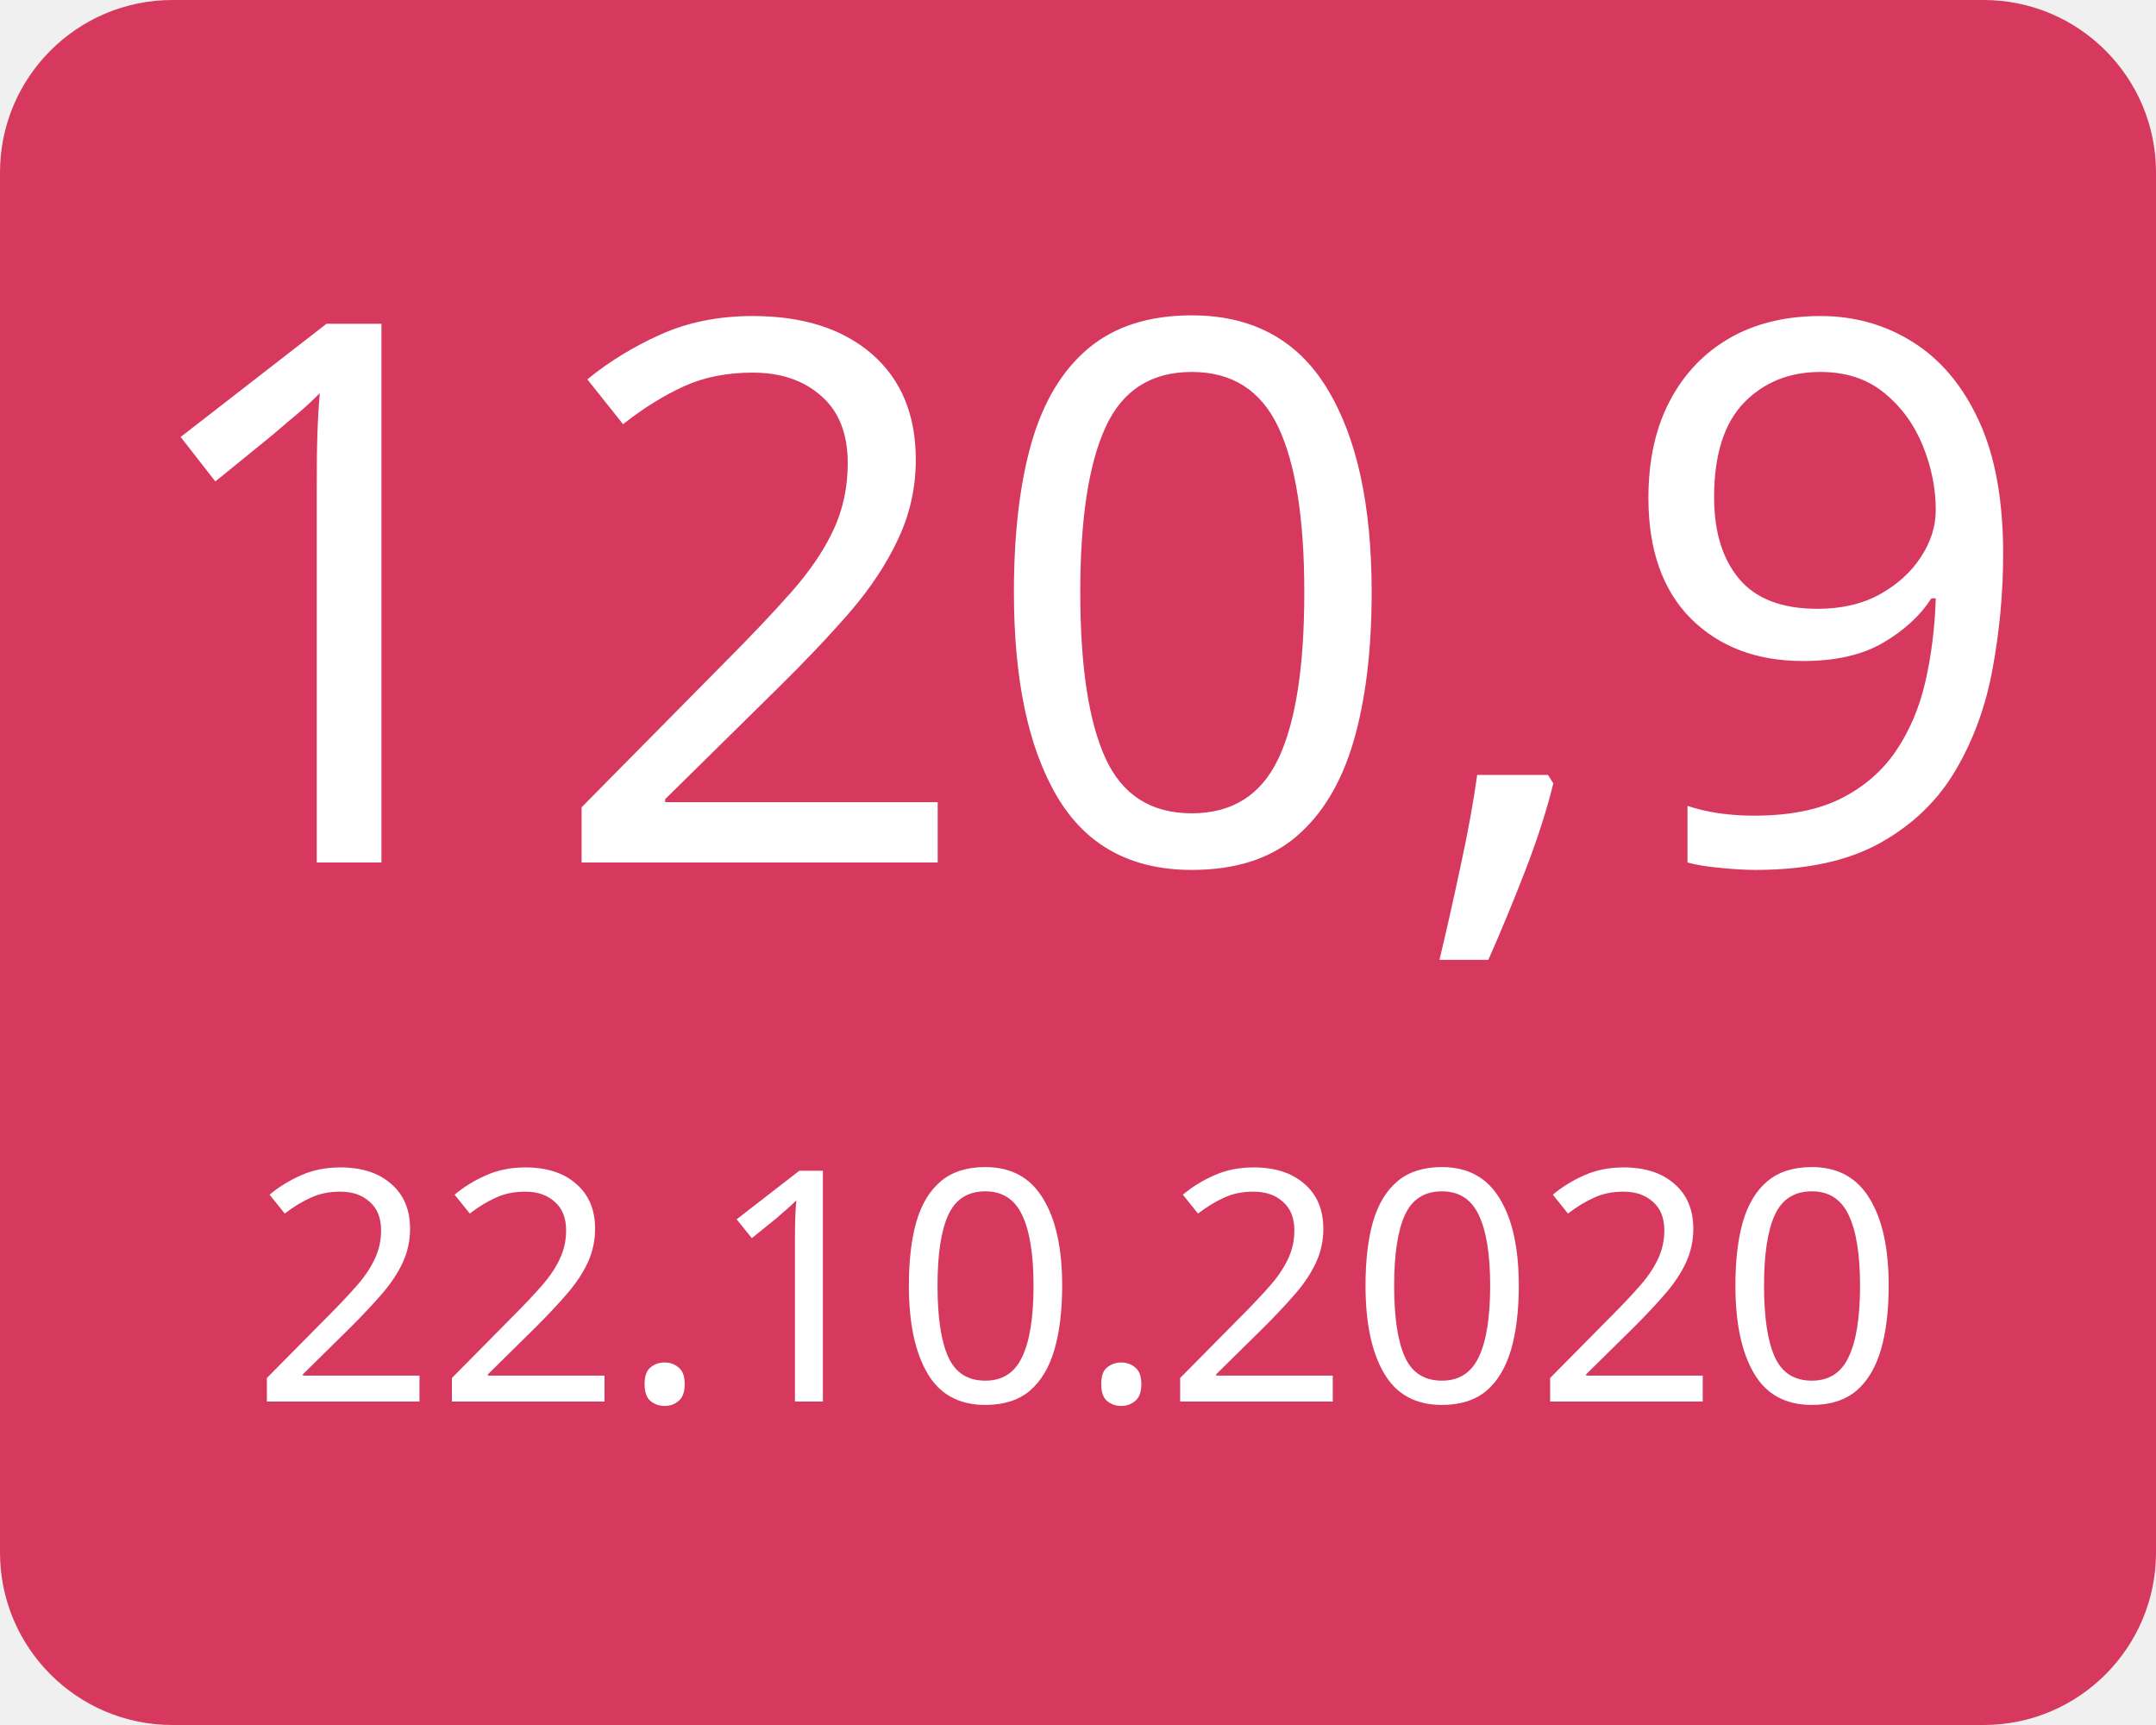
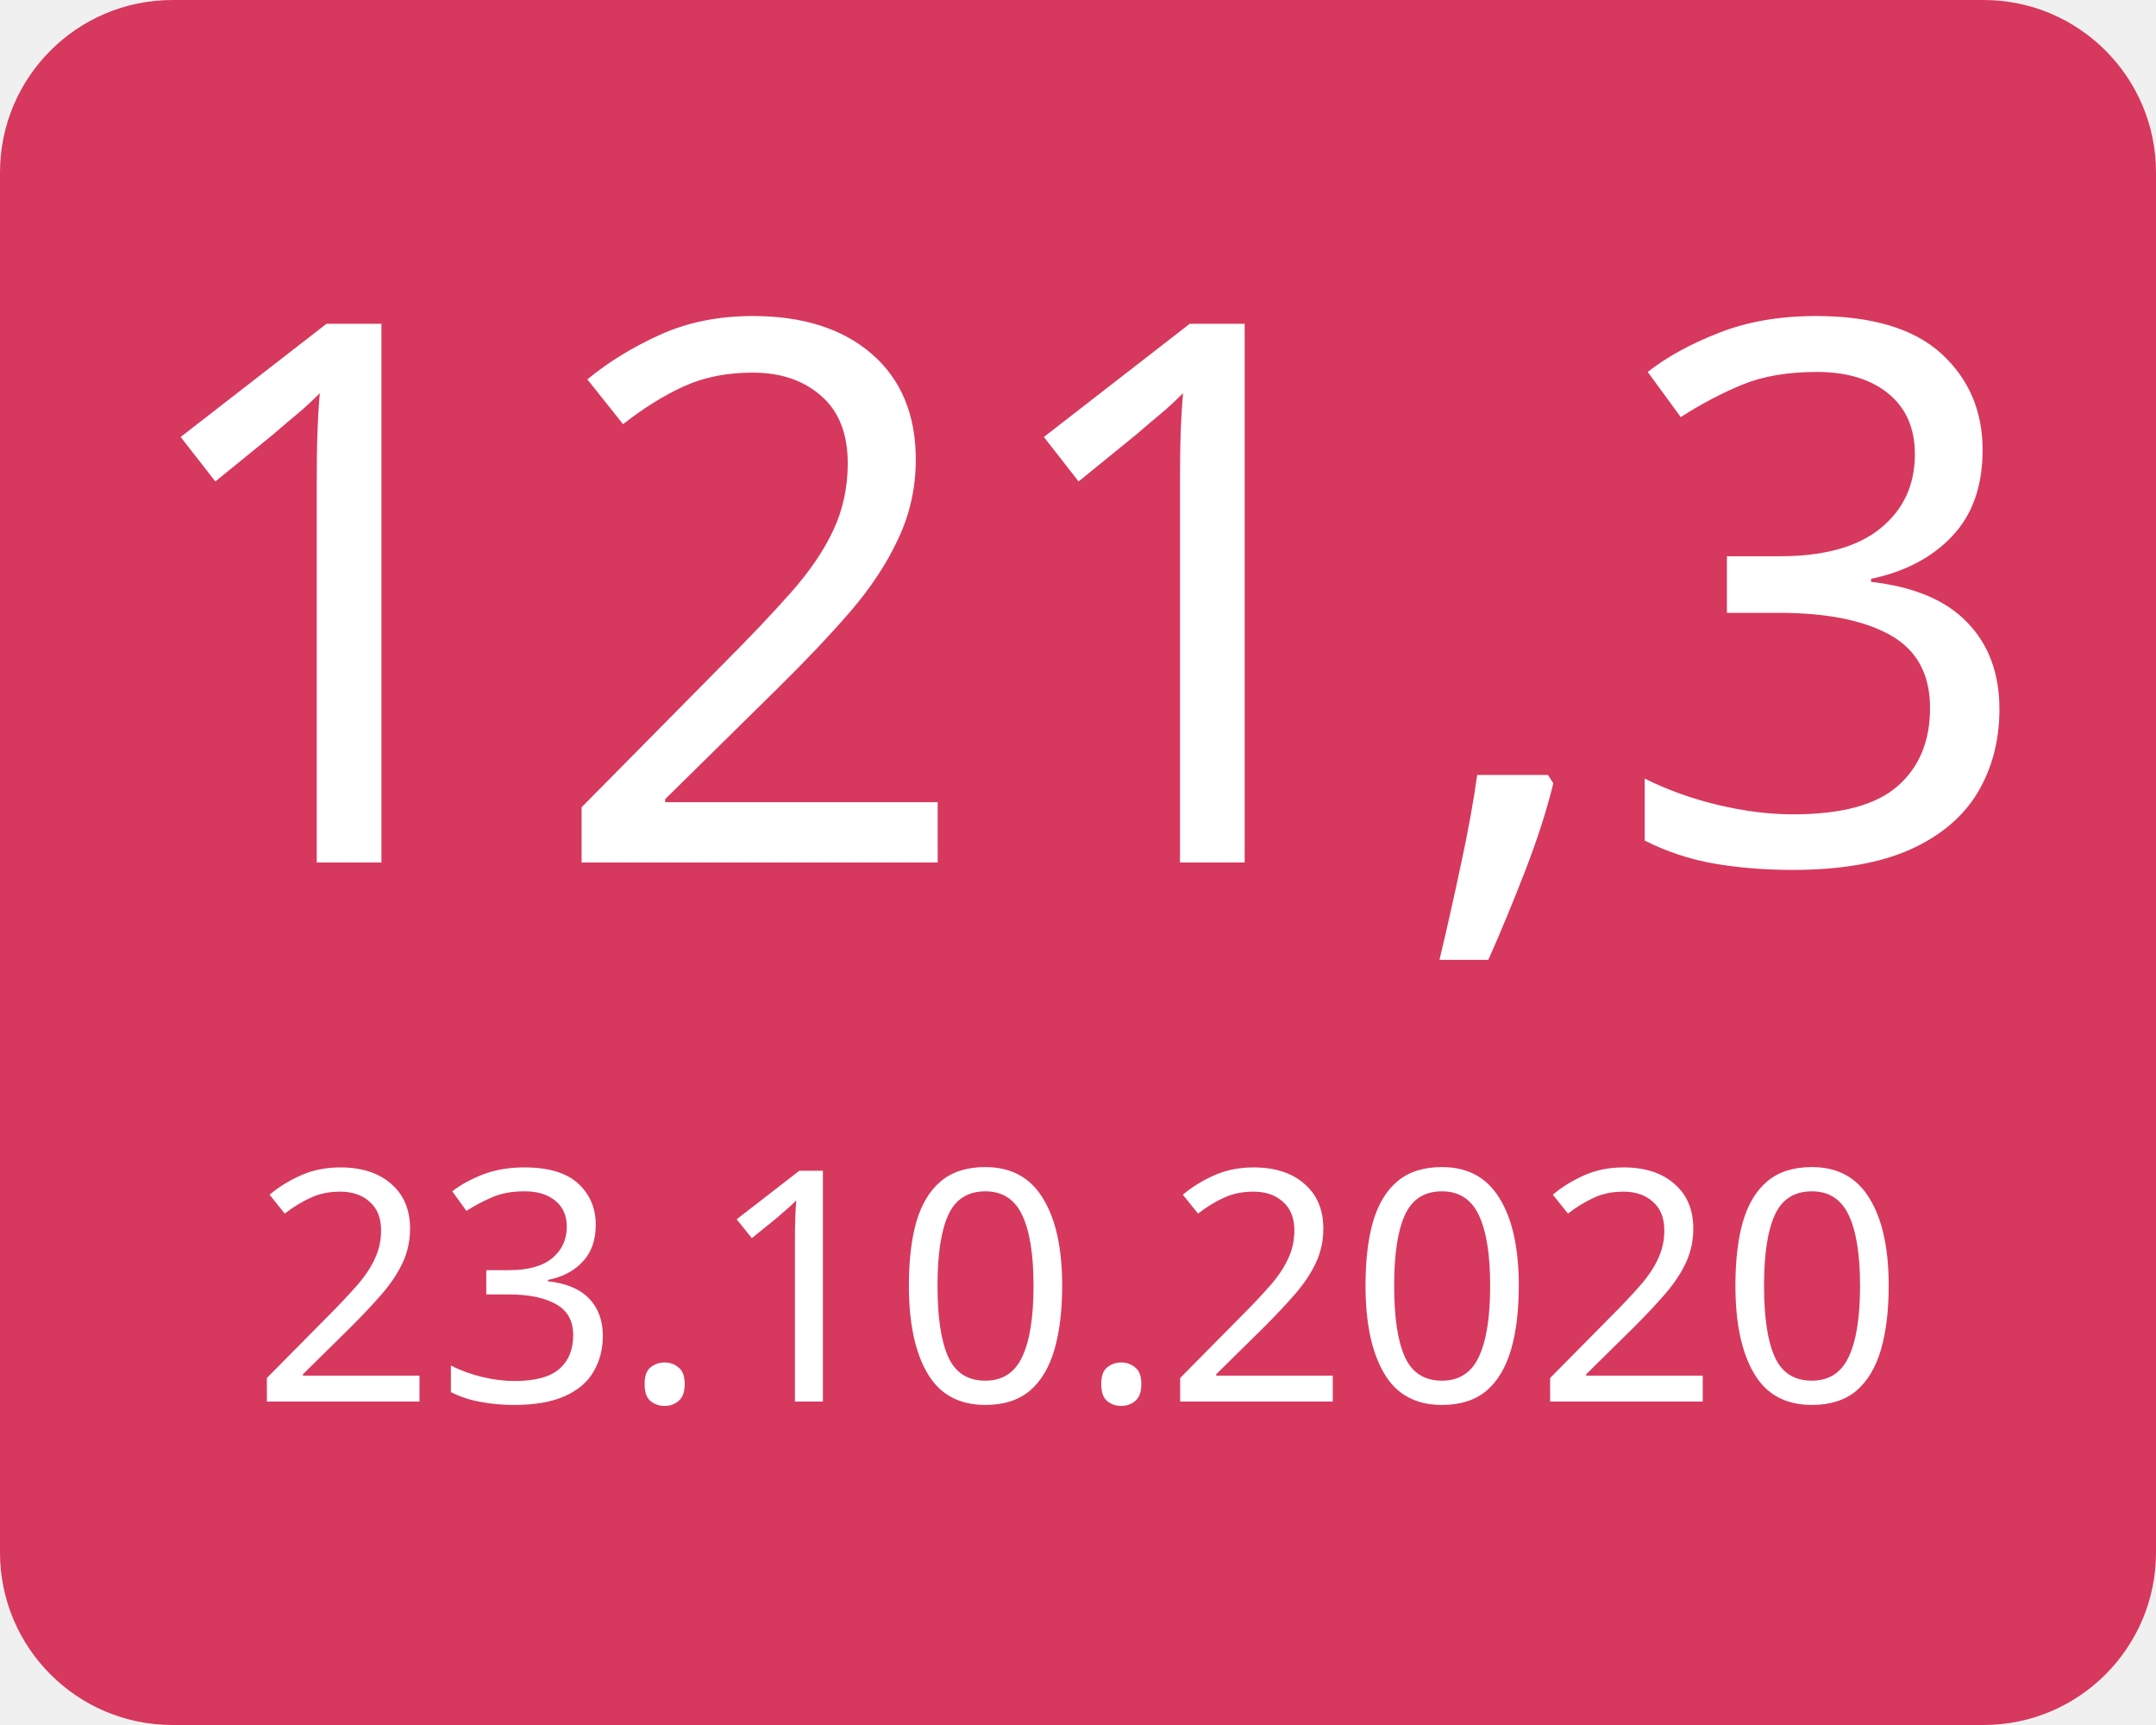
<svg xmlns="http://www.w3.org/2000/svg" width="100" height="80">
  <g>
    <rect x="0" y="0" width="100" height="80" fill="#d7385e" rx="8" ry="8" />
-     <text x="50" y="40" font-family="Verdana" text-anchor="middle" font-size="35" fill="white">120,9</text>
-     <text x="50" y="65" font-family="Verdana" text-anchor="middle" font-size="15" fill="white">22.10.2020</text>
+     <text x="50" y="40" font-family="Verdana" text-anchor="middle" font-size="35" fill="white">121,3</text>
+     <text x="50" y="65" font-family="Verdana" text-anchor="middle" font-size="15" fill="white">23.10.2020</text>
  </g>
</svg>
